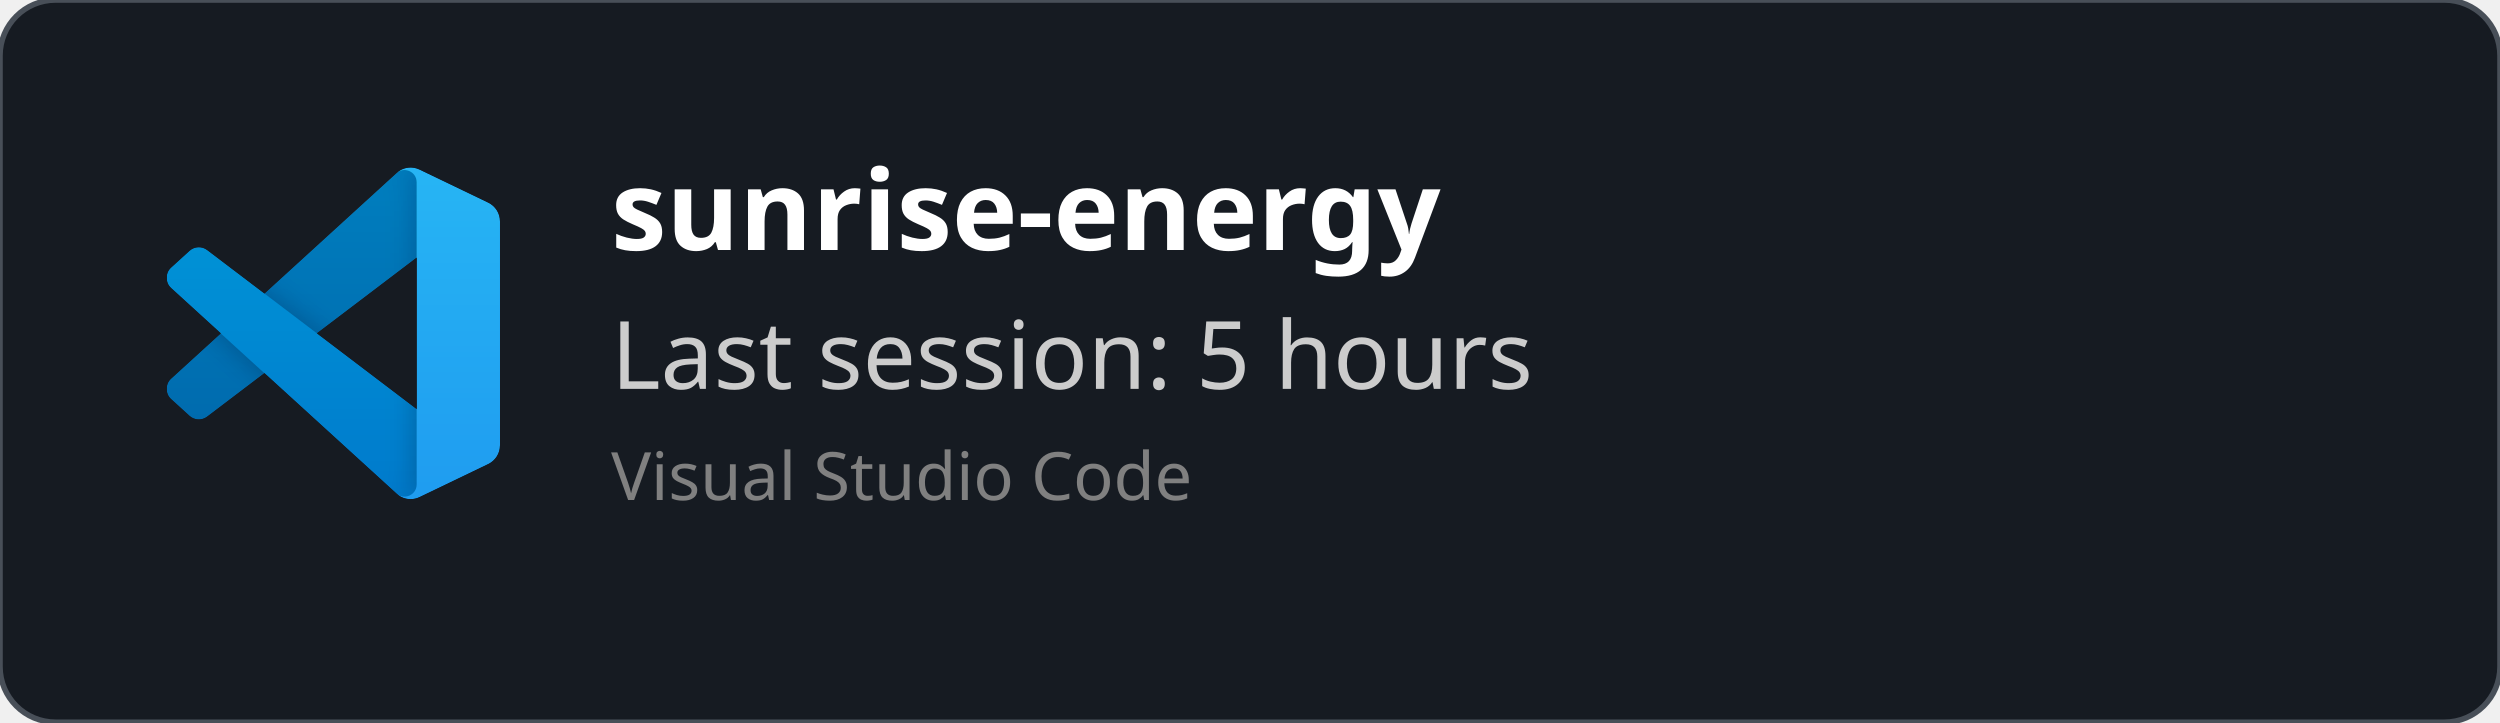
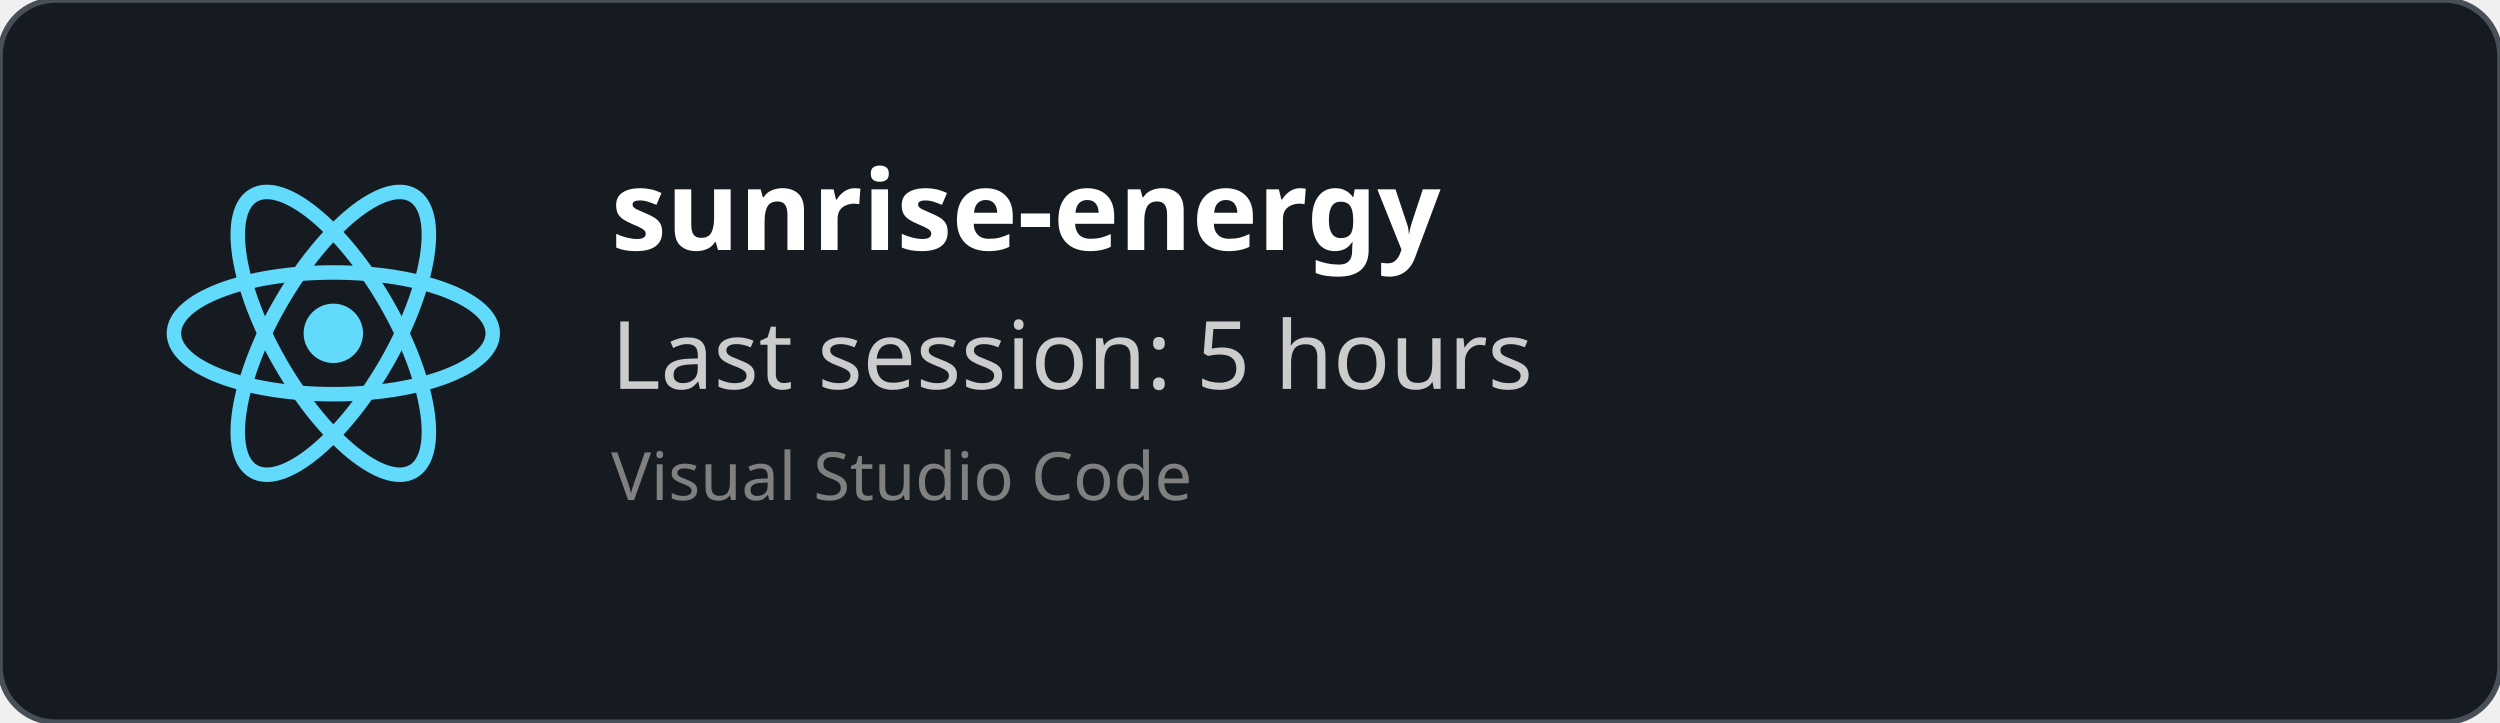
<svg xmlns="http://www.w3.org/2000/svg" width="450" height="130" viewBox="0 0 450 130" fill="none" role="img">
  <style>
    *{
        font-family: 'Segoe UI', Ubuntu, monospace
    }
    </style>
  <defs>
    <clipPath id="horizontalClip" x="20" y="20" width="500" height="200">
      <rect x="90" y="20" width="300" height="50" />
    </clipPath>
  </defs>
  <rect width="450" height="130" fill="rgba(22,27,34)" stroke="#484f58" stroke-width="1" fill-opacity="1" stroke-opacity="1" x="0" y="0" rx="10px" ry="10px">
    </rect>
-   <svg width="60" height="60" x="30" y="30" viewBox="0 0 100 100" fill="none" id="vscode">
-     <mask id="mask0" mask-type="alpha" maskUnits="userSpaceOnUse" x="0" y="0" width="100" height="100">
-       <path fill-rule="evenodd" clip-rule="evenodd" d="M70.912 99.317C72.487 99.931 74.283 99.891 75.873 99.126L96.461 89.22C98.624 88.179 100 85.989 100 83.587V16.413C100 14.011 98.624 11.822 96.461 10.781L75.873 0.874C73.786 -0.13 71.345 0.116 69.513 1.447C69.252 1.637 69.003 1.849 68.769 2.083L29.355 38.041L12.187 25.01C10.589 23.797 8.354 23.896 6.869 25.246L1.363 30.255C-0.453 31.906 -0.455 34.763 1.359 36.417L16.247 50L1.359 63.583C-0.455 65.237 -0.453 68.094 1.363 69.745L6.869 74.754C8.354 76.104 10.589 76.204 12.187 74.99L29.355 61.959L68.769 97.917C69.392 98.541 70.125 99.01 70.912 99.317ZM75.015 27.299L45.109 50L75.015 72.701V27.299Z" fill="white" />
-     </mask>
-     <g mask="url(#mask0)">
-       <path d="M96.461 10.796L75.857 0.876C73.472 -0.273 70.622 0.212 68.75 2.083L1.299 63.583C-0.516 65.237 -0.514 68.094 1.303 69.745L6.813 74.754C8.298 76.104 10.535 76.204 12.134 74.99L93.361 13.37C96.086 11.303 100 13.246 100 16.667V16.427C100 14.027 98.625 11.838 96.461 10.796Z" fill="#0065A9" />
-       <g filter="url(#filter0_d)">
-         <path d="M96.461 89.204L75.857 99.124C73.472 100.273 70.622 99.788 68.75 97.917L1.299 36.417C-0.516 34.763 -0.514 31.906 1.303 30.255L6.813 25.246C8.298 23.896 10.535 23.796 12.134 25.009L93.361 86.63C96.086 88.697 100 86.754 100 83.333V83.573C100 85.974 98.625 88.162 96.461 89.204Z" fill="#007ACC" />
-       </g>
-       <g filter="url(#filter1_d)">
-         <path d="M75.858 99.126C73.472 100.274 70.622 99.788 68.75 97.917C71.056 100.223 75 98.59 75 95.328V4.672C75 1.41 71.056 -0.223 68.75 2.083C70.622 0.211 73.472 -0.274 75.858 0.874L96.459 10.781C98.623 11.822 100 14.011 100 16.413V83.587C100 85.989 98.623 88.179 96.459 89.22L75.858 99.126Z" fill="#1F9CF0" />
-       </g>
-       <g style="mix-blend-mode:overlay" opacity="0.25">
-         <path fill-rule="evenodd" clip-rule="evenodd" d="M70.851 99.317C72.426 99.931 74.222 99.891 75.812 99.126L96.4 89.22C98.563 88.179 99.939 85.989 99.939 83.587V16.413C99.939 14.011 98.564 11.822 96.4 10.781L75.812 0.874C73.725 -0.13 71.284 0.116 69.453 1.447C69.191 1.637 68.942 1.849 68.708 2.083L29.294 38.041L12.126 25.01C10.528 23.796 8.293 23.896 6.809 25.246L1.302 30.255C-0.513 31.906 -0.515 34.763 1.298 36.417L16.186 50L1.298 63.583C-0.515 65.237 -0.513 68.094 1.302 69.745L6.809 74.754C8.293 76.104 10.528 76.204 12.126 74.99L29.294 61.959L68.708 97.917C69.332 98.54 70.064 99.01 70.851 99.317ZM74.954 27.299L45.048 50L74.954 72.701V27.299Z" fill="url(#paint0_linear)" />
-       </g>
+   <svg height="60" width="60" x="30" y="30" viewBox="-11.5 -10.232 23 20.463">
+     <circle cx="0" cy="0" r="2.05" fill="#61dafb" />
+     <g stroke="#61dafb" stroke-width="1" fill="none">
+       <ellipse rx="11" ry="4.2" />
+       <ellipse rx="11" ry="4.2" transform="rotate(60)" />
+       <ellipse rx="11" ry="4.2" transform="rotate(120)" />
    </g>
-     <defs>
-       <filter id="filter0_d" x="-8.394" y="15.829" width="116.727" height="92.246" filterUnits="userSpaceOnUse" color-interpolation-filters="sRGB">
-         <feFlood flood-opacity="0" result="BackgroundImageFix" />
-         <feColorMatrix in="SourceAlpha" type="matrix" values="0 0 0 0 0 0 0 0 0 0 0 0 0 0 0 0 0 0 127 0" />
-         <feOffset />
-         <feGaussianBlur stdDeviation="4.167" />
-         <feColorMatrix type="matrix" values="0 0 0 0 0 0 0 0 0 0 0 0 0 0 0 0 0 0 0.25 0" />
-         <feBlend mode="overlay" in2="BackgroundImageFix" result="effect1_dropShadow" />
-         <feBlend mode="normal" in="SourceGraphic" in2="effect1_dropShadow" result="shape" />
-       </filter>
-       <filter id="filter1_d" x="60.417" y="-8.076" width="47.917" height="116.151" filterUnits="userSpaceOnUse" color-interpolation-filters="sRGB">
-         <feFlood flood-opacity="0" result="BackgroundImageFix" />
-         <feColorMatrix in="SourceAlpha" type="matrix" values="0 0 0 0 0 0 0 0 0 0 0 0 0 0 0 0 0 0 127 0" />
-         <feOffset />
-         <feGaussianBlur stdDeviation="4.167" />
-         <feColorMatrix type="matrix" values="0 0 0 0 0 0 0 0 0 0 0 0 0 0 0 0 0 0 0.25 0" />
-         <feBlend mode="overlay" in2="BackgroundImageFix" result="effect1_dropShadow" />
-         <feBlend mode="normal" in="SourceGraphic" in2="effect1_dropShadow" result="shape" />
-       </filter>
-       <linearGradient id="paint0_linear" x1="49.939" y1="0.258" x2="49.939" y2="99.742" gradientUnits="userSpaceOnUse">
-         <stop stop-color="white" />
-         <stop offset="1" stop-color="white" stop-opacity="0" />
-       </linearGradient>
-     </defs>
  </svg>
  <text x="110" y="45" font-size="20" clip-path="url(#horizontalClip)" font-weight="bold" font-family="Ubuntu" fill="white">
    sunrise-energy
    </text>
  <text x="110" y="70" font-size="17px" font-family="Ubuntu" fill="#ccc">
    Last session: 5 hours
    </text>
  <text x="110" y="90" font-size="12px" font-family="Ubuntu" fill="grey">
    Visual Studio Code
    </text>
</svg>
